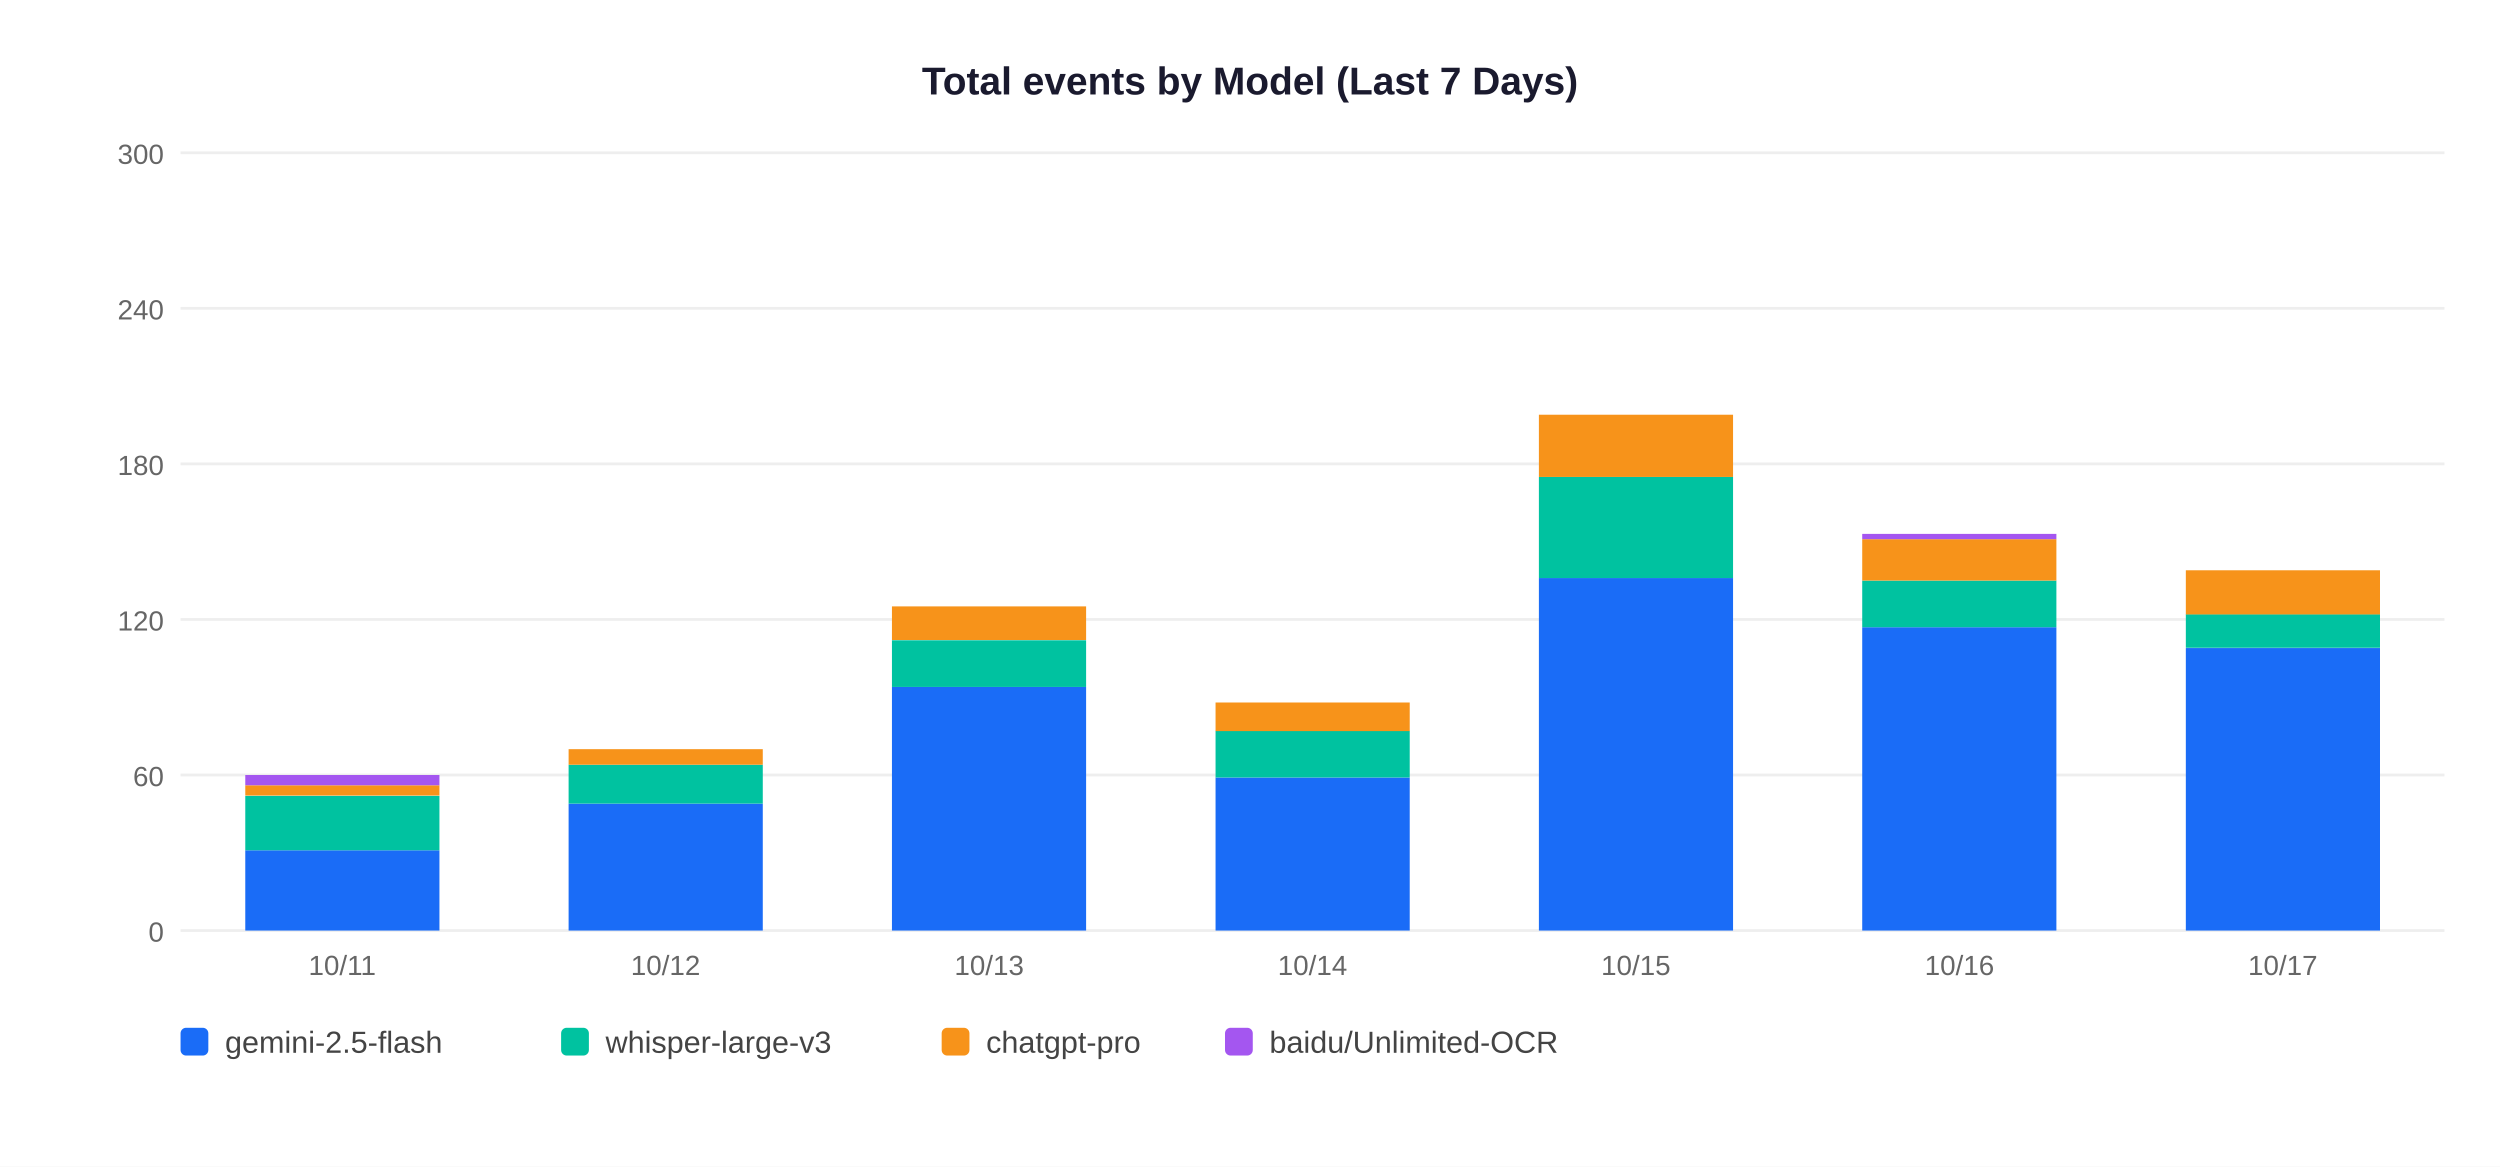
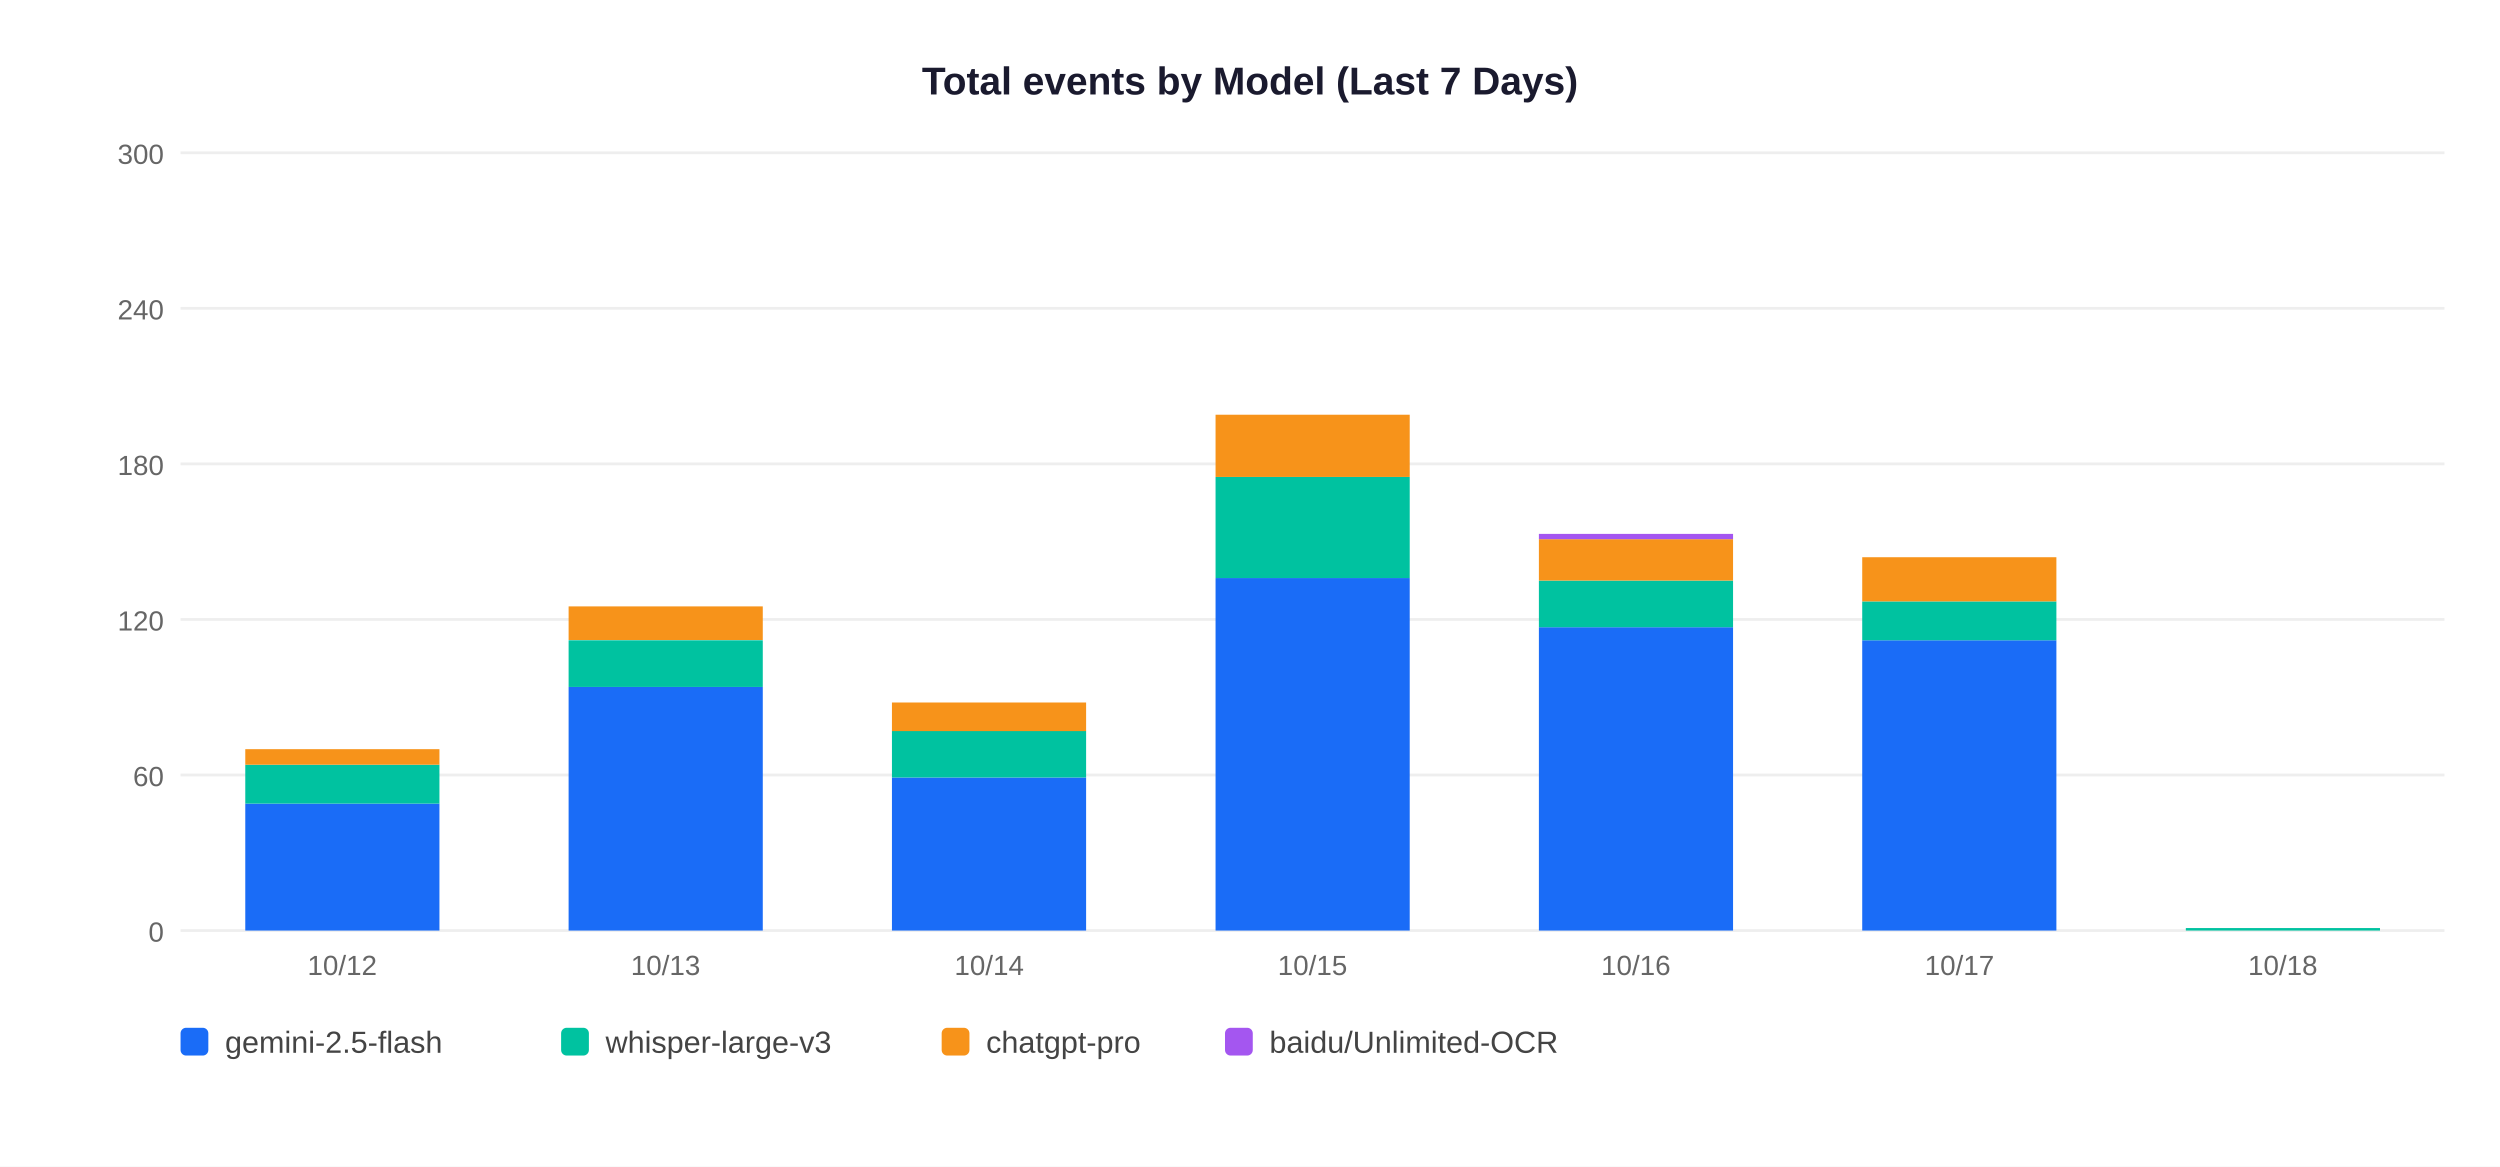
<svg xmlns="http://www.w3.org/2000/svg" width="900" height="420">
  <rect width="900" height="420" fill="white" />
  <text x="450" y="34" text-anchor="middle" font-size="14" font-weight="bold" font-family="Arial,sans-serif" fill="#1a1a2e">Total events by Model (Last 7 Days)</text>
  <line x1="65" y1="335" x2="880" y2="335" stroke="#EEEEEE" stroke-width="1" />
  <text x="59" y="339" text-anchor="end" font-size="10" font-family="Arial,sans-serif" fill="#666">0</text>
  <line x1="65" y1="279" x2="880" y2="279" stroke="#EEEEEE" stroke-width="1" />
  <text x="59" y="283" text-anchor="end" font-size="10" font-family="Arial,sans-serif" fill="#666">60</text>
  <line x1="65" y1="223" x2="880" y2="223" stroke="#EEEEEE" stroke-width="1" />
  <text x="59" y="227" text-anchor="end" font-size="10" font-family="Arial,sans-serif" fill="#666">120</text>
  <line x1="65" y1="167" x2="880" y2="167" stroke="#EEEEEE" stroke-width="1" />
  <text x="59" y="171" text-anchor="end" font-size="10" font-family="Arial,sans-serif" fill="#666">180</text>
  <line x1="65" y1="111" x2="880" y2="111" stroke="#EEEEEE" stroke-width="1" />
  <text x="59" y="115" text-anchor="end" font-size="10" font-family="Arial,sans-serif" fill="#666">240</text>
  <line x1="65" y1="55" x2="880" y2="55" stroke="#EEEEEE" stroke-width="1" />
  <text x="59" y="59" text-anchor="end" font-size="10" font-family="Arial,sans-serif" fill="#666">300</text>
-   <rect x="88.3" y="306.1" width="69.9" height="28.9" fill="#1A6CF7" />
-   <rect x="88.3" y="286.5" width="69.9" height="19.6" fill="#00C2A0" />
-   <rect x="88.3" y="282.7" width="69.9" height="3.7" fill="#F7931A" />
-   <rect x="88.3" y="279.0" width="69.9" height="3.7" fill="#A456F0" />
-   <text x="123.2" y="351" text-anchor="middle" font-size="10" font-family="Arial,sans-serif" fill="#666">10/11</text>
-   <rect x="204.7" y="289.3" width="69.9" height="45.7" fill="#1A6CF7" />
-   <rect x="204.7" y="275.3" width="69.9" height="14.0" fill="#00C2A0" />
-   <rect x="204.7" y="269.7" width="69.9" height="5.6" fill="#F7931A" />
-   <text x="239.6" y="351" text-anchor="middle" font-size="10" font-family="Arial,sans-serif" fill="#666">10/12</text>
-   <rect x="321.1" y="247.3" width="69.9" height="87.7" fill="#1A6CF7" />
-   <rect x="321.1" y="230.5" width="69.9" height="16.8" fill="#00C2A0" />
-   <rect x="321.1" y="218.3" width="69.9" height="12.1" fill="#F7931A" />
-   <text x="356.1" y="351" text-anchor="middle" font-size="10" font-family="Arial,sans-serif" fill="#666">10/13</text>
-   <rect x="437.6" y="279.9" width="69.9" height="55.1" fill="#1A6CF7" />
-   <rect x="437.6" y="263.1" width="69.9" height="16.8" fill="#00C2A0" />
-   <rect x="437.6" y="252.9" width="69.9" height="10.3" fill="#F7931A" />
-   <text x="472.5" y="351" text-anchor="middle" font-size="10" font-family="Arial,sans-serif" fill="#666">10/14</text>
-   <rect x="554.0" y="208.1" width="69.9" height="126.9" fill="#1A6CF7" />
-   <rect x="554.0" y="171.7" width="69.9" height="36.4" fill="#00C2A0" />
-   <rect x="554.0" y="149.3" width="69.9" height="22.4" fill="#F7931A" />
-   <text x="588.9" y="351" text-anchor="middle" font-size="10" font-family="Arial,sans-serif" fill="#666">10/15</text>
-   <rect x="670.4" y="225.8" width="69.9" height="109.2" fill="#1A6CF7" />
-   <rect x="670.4" y="209.0" width="69.9" height="16.8" fill="#00C2A0" />
-   <rect x="670.4" y="194.1" width="69.9" height="14.9" fill="#F7931A" />
-   <rect x="670.4" y="192.2" width="69.9" height="1.9" fill="#A456F0" />
-   <text x="705.4" y="351" text-anchor="middle" font-size="10" font-family="Arial,sans-serif" fill="#666">10/16</text>
-   <rect x="786.9" y="233.3" width="69.9" height="101.7" fill="#1A6CF7" />
-   <rect x="786.9" y="221.1" width="69.9" height="12.1" fill="#00C2A0" />
-   <rect x="786.9" y="205.3" width="69.9" height="15.9" fill="#F7931A" />
-   <text x="821.8" y="351" text-anchor="middle" font-size="10" font-family="Arial,sans-serif" fill="#666">10/17</text>
+   <rect x="88.3" y="289.3" width="69.9" height="45.7" fill="#1A6CF7" />
+   <rect x="88.3" y="275.3" width="69.9" height="14.0" fill="#00C2A0" />
+   <rect x="88.3" y="269.7" width="69.9" height="5.6" fill="#F7931A" />
+   <text x="123.2" y="351" text-anchor="middle" font-size="10" font-family="Arial,sans-serif" fill="#666">10/12</text>
+   <rect x="204.7" y="247.3" width="69.9" height="87.7" fill="#1A6CF7" />
+   <rect x="204.7" y="230.5" width="69.9" height="16.8" fill="#00C2A0" />
+   <rect x="204.7" y="218.3" width="69.9" height="12.1" fill="#F7931A" />
+   <text x="239.6" y="351" text-anchor="middle" font-size="10" font-family="Arial,sans-serif" fill="#666">10/13</text>
+   <rect x="321.1" y="279.9" width="69.9" height="55.1" fill="#1A6CF7" />
+   <rect x="321.1" y="263.1" width="69.9" height="16.8" fill="#00C2A0" />
+   <rect x="321.1" y="252.9" width="69.9" height="10.3" fill="#F7931A" />
+   <text x="356.1" y="351" text-anchor="middle" font-size="10" font-family="Arial,sans-serif" fill="#666">10/14</text>
+   <rect x="437.6" y="208.1" width="69.9" height="126.9" fill="#1A6CF7" />
+   <rect x="437.6" y="171.7" width="69.9" height="36.4" fill="#00C2A0" />
+   <rect x="437.6" y="149.3" width="69.9" height="22.4" fill="#F7931A" />
+   <text x="472.5" y="351" text-anchor="middle" font-size="10" font-family="Arial,sans-serif" fill="#666">10/15</text>
+   <rect x="554.0" y="225.8" width="69.9" height="109.2" fill="#1A6CF7" />
+   <rect x="554.0" y="209.0" width="69.9" height="16.8" fill="#00C2A0" />
+   <rect x="554.0" y="194.1" width="69.9" height="14.9" fill="#F7931A" />
+   <rect x="554.0" y="192.2" width="69.9" height="1.9" fill="#A456F0" />
+   <text x="588.9" y="351" text-anchor="middle" font-size="10" font-family="Arial,sans-serif" fill="#666">10/16</text>
+   <rect x="670.4" y="230.5" width="69.9" height="104.5" fill="#1A6CF7" />
+   <rect x="670.4" y="216.5" width="69.9" height="14.0" fill="#00C2A0" />
+   <rect x="670.4" y="200.6" width="69.9" height="15.9" fill="#F7931A" />
+   <text x="705.4" y="351" text-anchor="middle" font-size="10" font-family="Arial,sans-serif" fill="#666">10/17</text>
+   <rect x="786.9" y="334.1" width="69.9" height="0.9" fill="#00C2A0" />
+   <text x="821.8" y="351" text-anchor="middle" font-size="10" font-family="Arial,sans-serif" fill="#666">10/18</text>
  <rect x="65" y="370" width="10" height="10" rx="2" fill="#1A6CF7" />
  <text x="81" y="379" font-size="11" font-family="Arial,sans-serif" fill="#444">gemini-2.5-flash</text>
  <rect x="202" y="370" width="10" height="10" rx="2" fill="#00C2A0" />
  <text x="218" y="379" font-size="11" font-family="Arial,sans-serif" fill="#444">whisper-large-v3</text>
  <rect x="339" y="370" width="10" height="10" rx="2" fill="#F7931A" />
  <text x="355" y="379" font-size="11" font-family="Arial,sans-serif" fill="#444">chatgpt-pro</text>
  <rect x="441" y="370" width="10" height="10" rx="2" fill="#A456F0" />
  <text x="457" y="379" font-size="11" font-family="Arial,sans-serif" fill="#444">baidu/Unlimited-OCR</text>
</svg>
